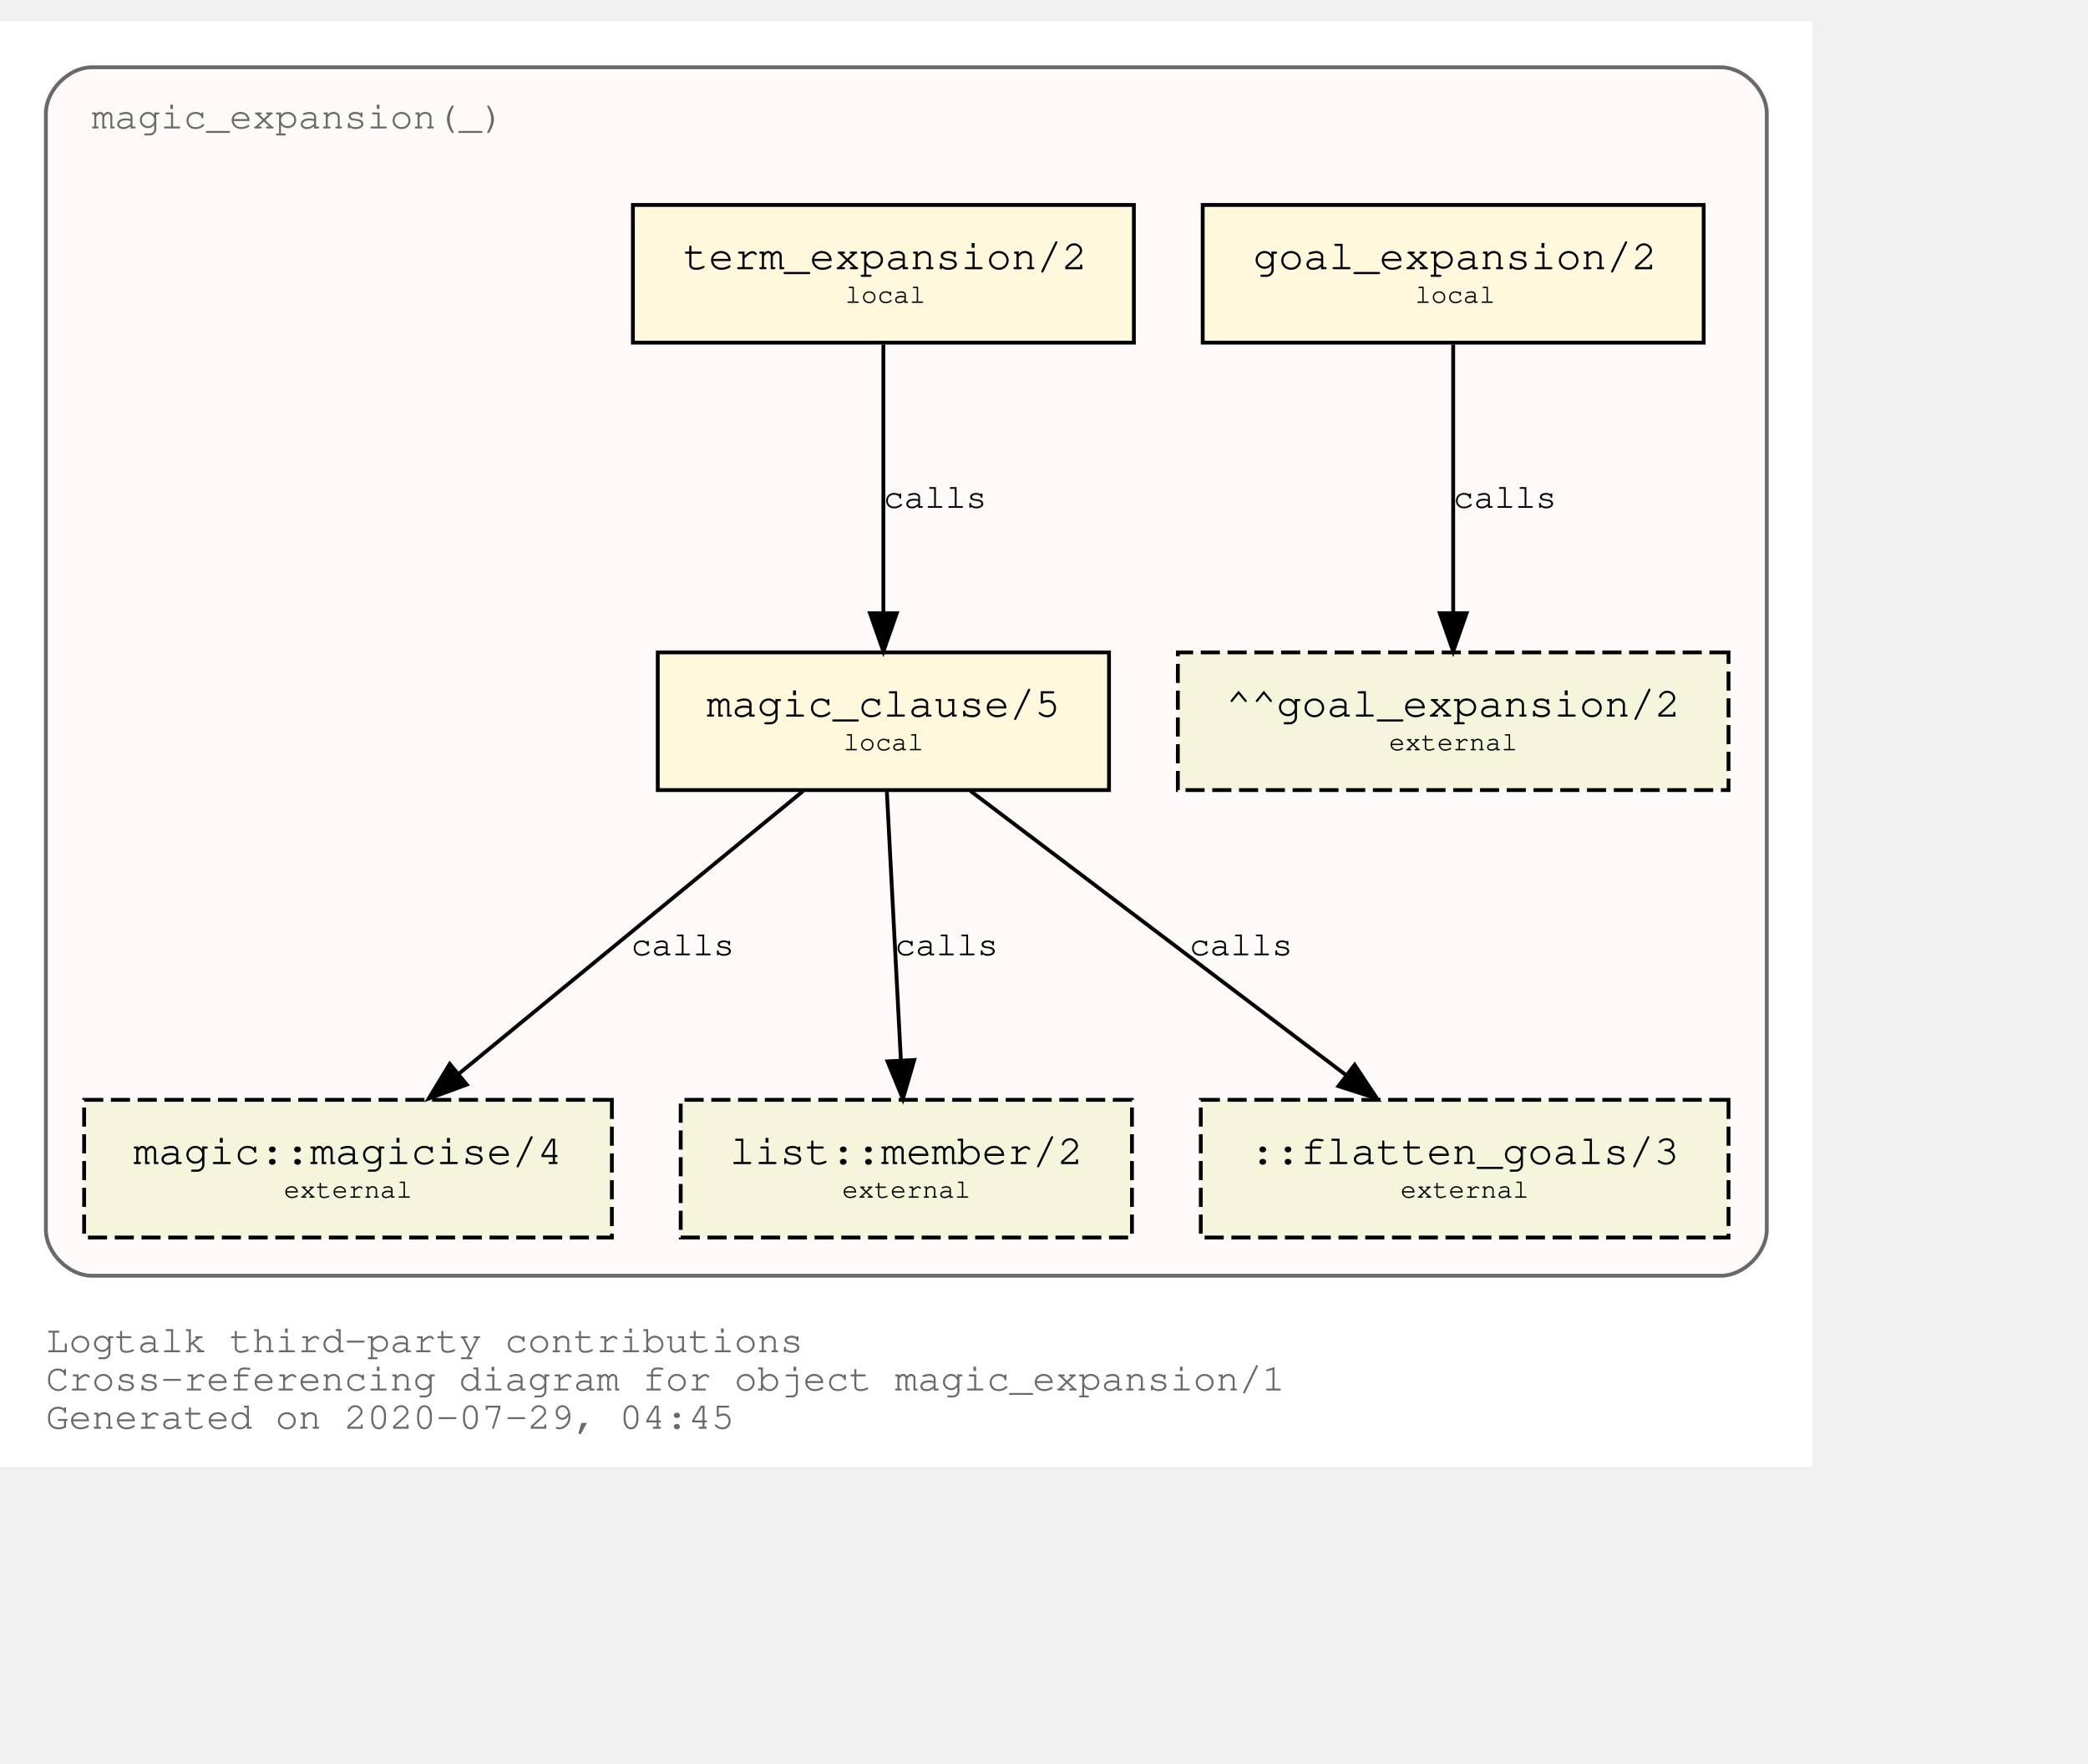
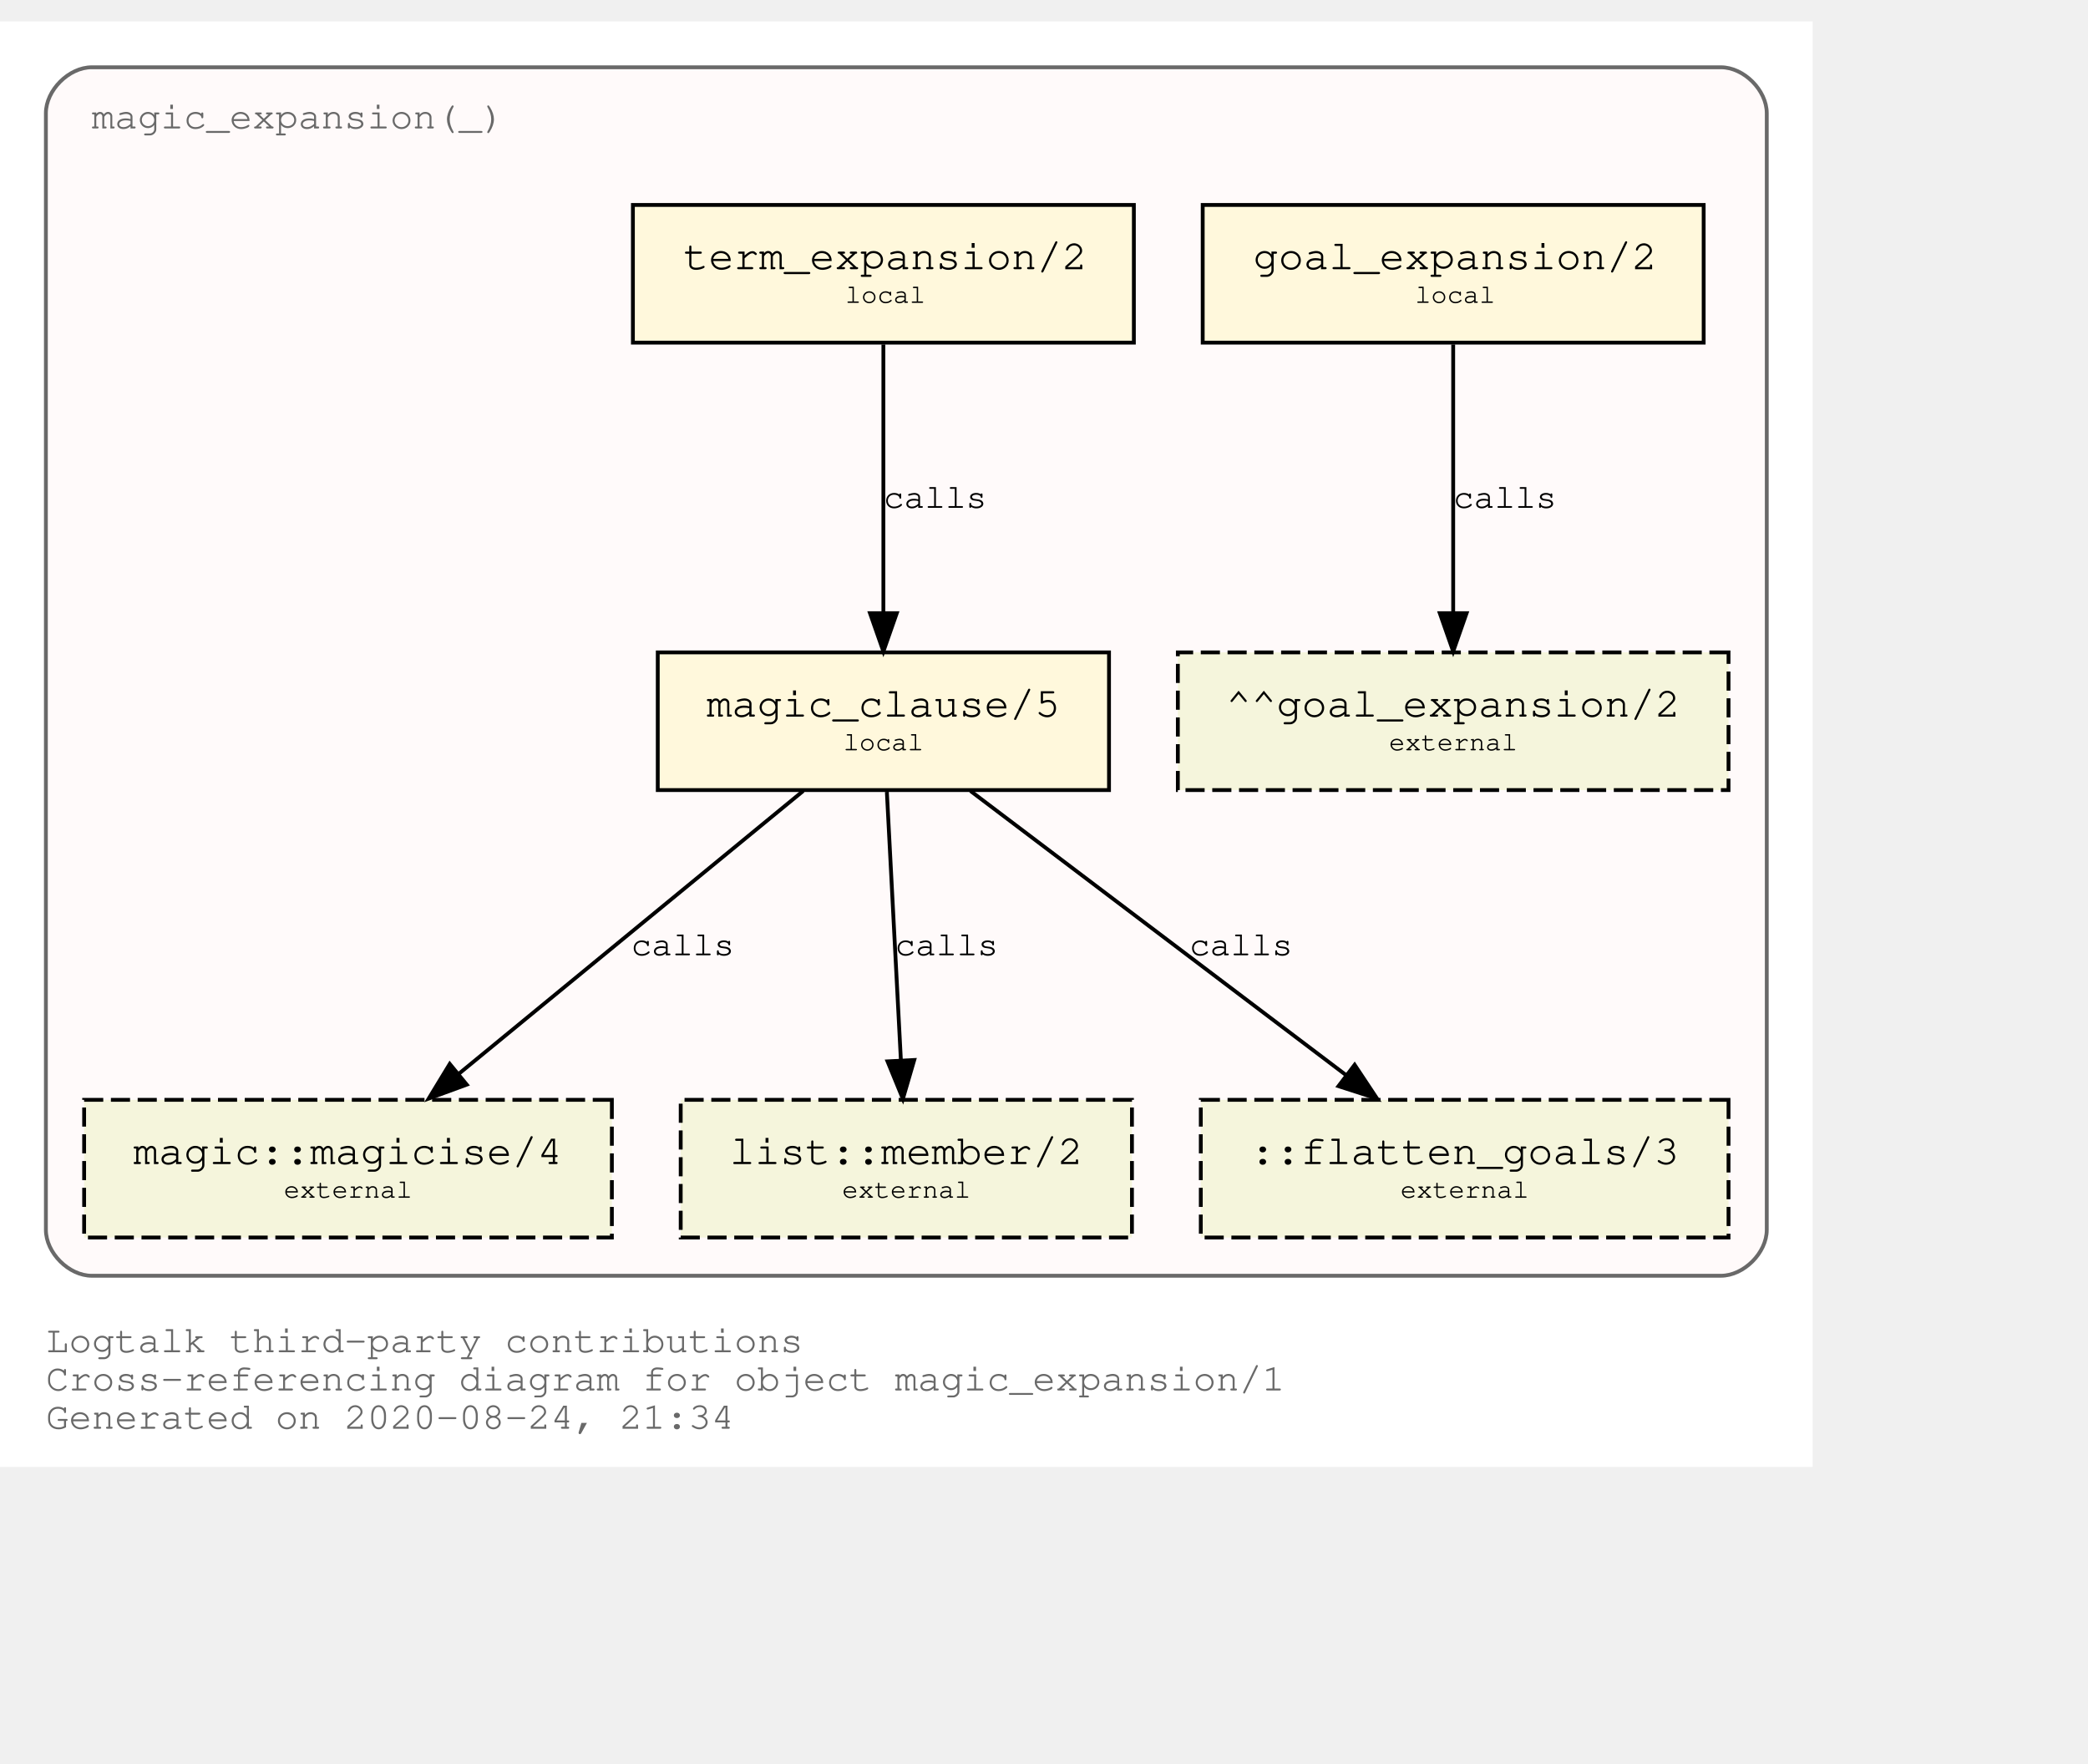
<svg xmlns="http://www.w3.org/2000/svg" xmlns:xlink="http://www.w3.org/1999/xlink" width="618pt" height="522pt" viewBox="72.00 72.00 546.00 450.00">
  <g id="graph0" class="graph" transform="scale(1 1) rotate(0) translate(76 446)">
    <polygon fill="white" stroke="transparent" points="-4,4 -4,-374 470,-374 470,4 -4,4" />
    <text text-anchor="start" x="8" y="-26" font-family="Courier,monospace" font-size="10.00" fill="dimgray">Logtalk third-party contributions</text>
    <text text-anchor="start" x="8" y="-16" font-family="Courier,monospace" font-size="10.00" fill="dimgray">Cross-referencing diagram for object magic_expansion/1</text>
-     <text text-anchor="start" x="8" y="-6" font-family="Courier,monospace" font-size="10.00" fill="dimgray">Generated on 2020-07-29, 04:45</text>
+     <text text-anchor="start" x="8" y="-6" font-family="Courier,monospace" font-size="10.00" fill="dimgray">Generated on 2020-08-24, 21:34</text>
    <g id="clust1" class="cluster">
      <g id="a_clust1">
        <a xlink:title="magic_expansion(_)">
          <path fill="snow" stroke="dimgray" d="M20,-46C20,-46 446,-46 446,-46 452,-46 458,-52 458,-58 458,-58 458,-350 458,-350 458,-356 452,-362 446,-362 446,-362 20,-362 20,-362 14,-362 8,-356 8,-350 8,-350 8,-58 8,-58 8,-52 14,-46 20,-46" />
          <g id="a_clust1_0">
-             <a xlink:href="https://github.com/LogtalkDotOrg/logtalk3/tree/1ff4c545ff27d7aa9a06c6eb4d77a5c8c6cf605b/contributions/verdi_neruda/magic_expansion.lgt" xlink:title="https://github.com/LogtalkDotOrg/logtalk3/tree/1ff4c545ff27d7aa9a06c6eb4d77a5c8c6cf605b/contributions/verdi_neruda/magic_expansion.lgt">
+             <a xlink:href="https://github.com/LogtalkDotOrg/logtalk3/tree/2deeb8e41df8502564cb7e76d7927b743dda0226/contributions/verdi_neruda/magic_expansion.lgt" xlink:title="https://github.com/LogtalkDotOrg/logtalk3/tree/2deeb8e41df8502564cb7e76d7927b743dda0226/contributions/verdi_neruda/magic_expansion.lgt">
              <text text-anchor="start" x="19.99" y="-346" font-family="Courier,monospace" font-size="10.00" fill="dimgray">magic_expansion(_)</text>
            </a>
          </g>
        </a>
      </g>
    </g>
    <g id="node1" class="node">
      <g id="a_node1">
-         <a xlink:href="https://github.com/LogtalkDotOrg/logtalk3/tree/1ff4c545ff27d7aa9a06c6eb4d77a5c8c6cf605b/contributions/verdi_neruda/magic_expansion.lgt#L17" xlink:title="https://github.com/LogtalkDotOrg/logtalk3/tree/1ff4c545ff27d7aa9a06c6eb4d77a5c8c6cf605b/contributions/verdi_neruda/magic_expansion.lgt#L17">
+         <a xlink:href="https://github.com/LogtalkDotOrg/logtalk3/tree/2deeb8e41df8502564cb7e76d7927b743dda0226/contributions/verdi_neruda/magic_expansion.lgt#L17" xlink:title="https://github.com/LogtalkDotOrg/logtalk3/tree/2deeb8e41df8502564cb7e76d7927b743dda0226/contributions/verdi_neruda/magic_expansion.lgt#L17">
          <polygon fill="cornsilk" stroke="black" points="441.5,-326 310.5,-326 310.5,-290 441.5,-290 441.5,-326" />
          <text text-anchor="start" x="318.8" y="-309.8" font-family="Courier,monospace" font-size="9.00"> </text>
          <text text-anchor="start" x="323.69" y="-309.2" font-family="Courier,monospace" font-size="11.00">goal_expansion/2</text>
          <text text-anchor="start" x="428.8" y="-309.8" font-family="Courier,monospace" font-size="9.00"> </text>
          <text text-anchor="start" x="318.8" y="-299.8" font-family="Courier,monospace" font-size="9.00"> </text>
          <text text-anchor="start" x="366" y="-300.4" font-family="Courier,monospace" font-size="7.00">local</text>
          <text text-anchor="start" x="428.8" y="-299.8" font-family="Courier,monospace" font-size="9.00"> </text>
        </a>
      </g>
    </g>
    <g id="node7" class="node">
      <polygon fill="beige" stroke="black" stroke-dasharray="5,2" points="448,-209 304,-209 304,-173 448,-173 448,-209" />
      <text text-anchor="start" x="311.8" y="-192.8" font-family="Courier,monospace" font-size="9.00"> </text>
      <text text-anchor="start" x="316.59" y="-192.2" font-family="Courier,monospace" font-size="11.00">^^goal_expansion/2</text>
      <text text-anchor="start" x="434.8" y="-192.8" font-family="Courier,monospace" font-size="9.00"> </text>
      <text text-anchor="start" x="311.8" y="-182.8" font-family="Courier,monospace" font-size="9.00"> </text>
      <text text-anchor="start" x="359.2" y="-183.4" font-family="Courier,monospace" font-size="7.00">external</text>
      <text text-anchor="start" x="434.8" y="-182.8" font-family="Courier,monospace" font-size="9.00"> </text>
    </g>
    <g id="edge3" class="edge">
      <g id="a_edge3">
-         <a xlink:href="https://github.com/LogtalkDotOrg/logtalk3/tree/1ff4c545ff27d7aa9a06c6eb4d77a5c8c6cf605b/contributions/verdi_neruda/magic_expansion.lgt#L17" xlink:title="calls">
+         <a xlink:href="https://github.com/LogtalkDotOrg/logtalk3/tree/2deeb8e41df8502564cb7e76d7927b743dda0226/contributions/verdi_neruda/magic_expansion.lgt#L17" xlink:title="calls">
          <path fill="none" stroke="black" d="M376,-289.53C376,-270.94 376,-241.24 376,-219.5" />
          <polygon fill="black" stroke="black" points="379.5,-219.25 376,-209.25 372.5,-219.25 379.5,-219.25" />
        </a>
      </g>
      <g id="a_edge3-label">
-         <a xlink:href="https://github.com/LogtalkDotOrg/logtalk3/tree/1ff4c545ff27d7aa9a06c6eb4d77a5c8c6cf605b/contributions/verdi_neruda/magic_expansion.lgt#L17" xlink:title="https://github.com/LogtalkDotOrg/logtalk3/tree/1ff4c545ff27d7aa9a06c6eb4d77a5c8c6cf605b/contributions/verdi_neruda/magic_expansion.lgt#L17">
+         <a xlink:href="https://github.com/LogtalkDotOrg/logtalk3/tree/2deeb8e41df8502564cb7e76d7927b743dda0226/contributions/verdi_neruda/magic_expansion.lgt#L17" xlink:title="https://github.com/LogtalkDotOrg/logtalk3/tree/2deeb8e41df8502564cb7e76d7927b743dda0226/contributions/verdi_neruda/magic_expansion.lgt#L17">
          <text text-anchor="start" x="376" y="-246.8" font-family="Courier,monospace" font-size="9.00">calls</text>
        </a>
      </g>
    </g>
    <g id="node2" class="node">
      <g id="a_node2">
-         <a xlink:href="https://github.com/LogtalkDotOrg/logtalk3/tree/1ff4c545ff27d7aa9a06c6eb4d77a5c8c6cf605b/contributions/verdi_neruda/magic_expansion.lgt#L20" xlink:title="https://github.com/LogtalkDotOrg/logtalk3/tree/1ff4c545ff27d7aa9a06c6eb4d77a5c8c6cf605b/contributions/verdi_neruda/magic_expansion.lgt#L20">
+         <a xlink:href="https://github.com/LogtalkDotOrg/logtalk3/tree/2deeb8e41df8502564cb7e76d7927b743dda0226/contributions/verdi_neruda/magic_expansion.lgt#L20" xlink:title="https://github.com/LogtalkDotOrg/logtalk3/tree/2deeb8e41df8502564cb7e76d7927b743dda0226/contributions/verdi_neruda/magic_expansion.lgt#L20">
          <polygon fill="cornsilk" stroke="black" points="292.5,-326 161.5,-326 161.5,-290 292.5,-290 292.5,-326" />
          <text text-anchor="start" x="169.8" y="-309.8" font-family="Courier,monospace" font-size="9.00"> </text>
          <text text-anchor="start" x="174.69" y="-309.2" font-family="Courier,monospace" font-size="11.00">term_expansion/2</text>
          <text text-anchor="start" x="279.8" y="-309.8" font-family="Courier,monospace" font-size="9.00"> </text>
          <text text-anchor="start" x="169.8" y="-299.8" font-family="Courier,monospace" font-size="9.00"> </text>
          <text text-anchor="start" x="217" y="-300.4" font-family="Courier,monospace" font-size="7.00">local</text>
          <text text-anchor="start" x="279.8" y="-299.8" font-family="Courier,monospace" font-size="9.00"> </text>
        </a>
      </g>
    </g>
    <g id="node3" class="node">
      <g id="a_node3">
-         <a xlink:href="https://github.com/LogtalkDotOrg/logtalk3/tree/1ff4c545ff27d7aa9a06c6eb4d77a5c8c6cf605b/contributions/verdi_neruda/magic_expansion.lgt#L27" xlink:title="https://github.com/LogtalkDotOrg/logtalk3/tree/1ff4c545ff27d7aa9a06c6eb4d77a5c8c6cf605b/contributions/verdi_neruda/magic_expansion.lgt#L27">
+         <a xlink:href="https://github.com/LogtalkDotOrg/logtalk3/tree/2deeb8e41df8502564cb7e76d7927b743dda0226/contributions/verdi_neruda/magic_expansion.lgt#L27" xlink:title="https://github.com/LogtalkDotOrg/logtalk3/tree/2deeb8e41df8502564cb7e76d7927b743dda0226/contributions/verdi_neruda/magic_expansion.lgt#L27">
          <polygon fill="cornsilk" stroke="black" points="286,-209 168,-209 168,-173 286,-173 286,-209" />
          <text text-anchor="start" x="175.8" y="-192.8" font-family="Courier,monospace" font-size="9.00"> </text>
          <text text-anchor="start" x="180.79" y="-192.2" font-family="Courier,monospace" font-size="11.00">magic_clause/5</text>
          <text text-anchor="start" x="272.8" y="-192.8" font-family="Courier,monospace" font-size="9.00"> </text>
          <text text-anchor="start" x="175.8" y="-182.8" font-family="Courier,monospace" font-size="9.00"> </text>
          <text text-anchor="start" x="216.5" y="-183.4" font-family="Courier,monospace" font-size="7.00">local</text>
          <text text-anchor="start" x="272.8" y="-182.8" font-family="Courier,monospace" font-size="9.00"> </text>
        </a>
      </g>
    </g>
    <g id="edge1" class="edge">
      <g id="a_edge1">
-         <a xlink:href="https://github.com/LogtalkDotOrg/logtalk3/tree/1ff4c545ff27d7aa9a06c6eb4d77a5c8c6cf605b/contributions/verdi_neruda/magic_expansion.lgt#L20" xlink:title="calls">
+         <a xlink:href="https://github.com/LogtalkDotOrg/logtalk3/tree/2deeb8e41df8502564cb7e76d7927b743dda0226/contributions/verdi_neruda/magic_expansion.lgt#L20" xlink:title="calls">
          <path fill="none" stroke="black" d="M227,-289.53C227,-270.94 227,-241.24 227,-219.5" />
          <polygon fill="black" stroke="black" points="230.5,-219.25 227,-209.25 223.5,-219.25 230.5,-219.25" />
        </a>
      </g>
      <g id="a_edge1-label">
-         <a xlink:href="https://github.com/LogtalkDotOrg/logtalk3/tree/1ff4c545ff27d7aa9a06c6eb4d77a5c8c6cf605b/contributions/verdi_neruda/magic_expansion.lgt#L20" xlink:title="https://github.com/LogtalkDotOrg/logtalk3/tree/1ff4c545ff27d7aa9a06c6eb4d77a5c8c6cf605b/contributions/verdi_neruda/magic_expansion.lgt#L20">
+         <a xlink:href="https://github.com/LogtalkDotOrg/logtalk3/tree/2deeb8e41df8502564cb7e76d7927b743dda0226/contributions/verdi_neruda/magic_expansion.lgt#L20" xlink:title="https://github.com/LogtalkDotOrg/logtalk3/tree/2deeb8e41df8502564cb7e76d7927b743dda0226/contributions/verdi_neruda/magic_expansion.lgt#L20">
          <text text-anchor="start" x="227" y="-246.8" font-family="Courier,monospace" font-size="9.00">calls</text>
        </a>
      </g>
    </g>
    <g id="node4" class="node">
      <g id="a_node4">
        <a xlink:href="https://logtalk.org/library/magic_0.html#magicise/4" xlink:title="https://logtalk.org/library/magic_0.html#magicise/4">
          <polygon fill="beige" stroke="black" stroke-dasharray="5,2" points="156,-92 18,-92 18,-56 156,-56 156,-92" />
          <text text-anchor="start" x="25.8" y="-75.8" font-family="Courier,monospace" font-size="9.00"> </text>
          <text text-anchor="start" x="30.89" y="-75.2" font-family="Courier,monospace" font-size="11.00">magic::magicise/4</text>
          <text text-anchor="start" x="142.8" y="-75.8" font-family="Courier,monospace" font-size="9.00"> </text>
          <text text-anchor="start" x="25.8" y="-65.8" font-family="Courier,monospace" font-size="9.00"> </text>
          <text text-anchor="start" x="70.2" y="-66.4" font-family="Courier,monospace" font-size="7.00">external</text>
          <text text-anchor="start" x="142.8" y="-65.8" font-family="Courier,monospace" font-size="9.00"> </text>
        </a>
      </g>
    </g>
    <g id="edge4" class="edge">
      <g id="a_edge4">
-         <a xlink:href="https://github.com/LogtalkDotOrg/logtalk3/tree/1ff4c545ff27d7aa9a06c6eb4d77a5c8c6cf605b/contributions/verdi_neruda/magic_expansion.lgt#L27" xlink:title="calls">
+         <a xlink:href="https://github.com/LogtalkDotOrg/logtalk3/tree/2deeb8e41df8502564cb7e76d7927b743dda0226/contributions/verdi_neruda/magic_expansion.lgt#L27" xlink:title="calls">
          <path fill="none" stroke="black" d="M206.04,-172.78C182.12,-153.14 142.85,-120.88 116,-98.83" />
          <polygon fill="black" stroke="black" points="118.05,-95.98 108.1,-92.33 113.61,-101.39 118.05,-95.98" />
        </a>
      </g>
      <g id="a_edge4-label">
-         <a xlink:href="https://github.com/LogtalkDotOrg/logtalk3/tree/1ff4c545ff27d7aa9a06c6eb4d77a5c8c6cf605b/contributions/verdi_neruda/magic_expansion.lgt#L27" xlink:title="https://github.com/LogtalkDotOrg/logtalk3/tree/1ff4c545ff27d7aa9a06c6eb4d77a5c8c6cf605b/contributions/verdi_neruda/magic_expansion.lgt#L27">
+         <a xlink:href="https://github.com/LogtalkDotOrg/logtalk3/tree/2deeb8e41df8502564cb7e76d7927b743dda0226/contributions/verdi_neruda/magic_expansion.lgt#L27" xlink:title="https://github.com/LogtalkDotOrg/logtalk3/tree/2deeb8e41df8502564cb7e76d7927b743dda0226/contributions/verdi_neruda/magic_expansion.lgt#L27">
          <text text-anchor="start" x="161" y="-129.8" font-family="Courier,monospace" font-size="9.00">calls</text>
        </a>
      </g>
    </g>
    <g id="node5" class="node">
      <g id="a_node5">
        <a xlink:href="https://logtalk.org/library/listp_0.html#member/2" xlink:title="https://logtalk.org/library/listp_0.html#member/2">
          <polygon fill="beige" stroke="black" stroke-dasharray="5,2" points="292,-92 174,-92 174,-56 292,-56 292,-92" />
          <text text-anchor="start" x="181.8" y="-75.8" font-family="Courier,monospace" font-size="9.00"> </text>
          <text text-anchor="start" x="186.79" y="-75.2" font-family="Courier,monospace" font-size="11.00">list::member/2</text>
          <text text-anchor="start" x="278.8" y="-75.8" font-family="Courier,monospace" font-size="9.00"> </text>
          <text text-anchor="start" x="181.8" y="-65.8" font-family="Courier,monospace" font-size="9.00"> </text>
          <text text-anchor="start" x="216.2" y="-66.4" font-family="Courier,monospace" font-size="7.00">external</text>
          <text text-anchor="start" x="278.8" y="-65.8" font-family="Courier,monospace" font-size="9.00"> </text>
        </a>
      </g>
    </g>
    <g id="edge5" class="edge">
      <g id="a_edge5">
-         <a xlink:href="https://github.com/LogtalkDotOrg/logtalk3/tree/1ff4c545ff27d7aa9a06c6eb4d77a5c8c6cf605b/contributions/verdi_neruda/magic_expansion.lgt#L27" xlink:title="calls">
+         <a xlink:href="https://github.com/LogtalkDotOrg/logtalk3/tree/2deeb8e41df8502564cb7e76d7927b743dda0226/contributions/verdi_neruda/magic_expansion.lgt#L27" xlink:title="calls">
          <path fill="none" stroke="black" d="M227.91,-172.53C228.88,-153.94 230.43,-124.24 231.57,-102.5" />
          <polygon fill="black" stroke="black" points="235.07,-102.42 232.1,-92.25 228.08,-102.06 235.07,-102.42" />
        </a>
      </g>
      <g id="a_edge5-label">
-         <a xlink:href="https://github.com/LogtalkDotOrg/logtalk3/tree/1ff4c545ff27d7aa9a06c6eb4d77a5c8c6cf605b/contributions/verdi_neruda/magic_expansion.lgt#L27" xlink:title="https://github.com/LogtalkDotOrg/logtalk3/tree/1ff4c545ff27d7aa9a06c6eb4d77a5c8c6cf605b/contributions/verdi_neruda/magic_expansion.lgt#L27">
+         <a xlink:href="https://github.com/LogtalkDotOrg/logtalk3/tree/2deeb8e41df8502564cb7e76d7927b743dda0226/contributions/verdi_neruda/magic_expansion.lgt#L27" xlink:title="https://github.com/LogtalkDotOrg/logtalk3/tree/2deeb8e41df8502564cb7e76d7927b743dda0226/contributions/verdi_neruda/magic_expansion.lgt#L27">
          <text text-anchor="start" x="230" y="-129.8" font-family="Courier,monospace" font-size="9.00">calls</text>
        </a>
      </g>
    </g>
    <g id="node6" class="node">
      <polygon fill="beige" stroke="black" stroke-dasharray="5,2" points="448,-92 310,-92 310,-56 448,-56 448,-92" />
      <text text-anchor="start" x="317.8" y="-75.8" font-family="Courier,monospace" font-size="9.00"> </text>
      <text text-anchor="start" x="322.89" y="-75.2" font-family="Courier,monospace" font-size="11.00">::flatten_goals/3</text>
      <text text-anchor="start" x="434.8" y="-75.8" font-family="Courier,monospace" font-size="9.00"> </text>
      <text text-anchor="start" x="317.8" y="-65.8" font-family="Courier,monospace" font-size="9.00"> </text>
      <text text-anchor="start" x="362.2" y="-66.4" font-family="Courier,monospace" font-size="7.00">external</text>
      <text text-anchor="start" x="434.8" y="-65.8" font-family="Courier,monospace" font-size="9.00"> </text>
    </g>
    <g id="edge2" class="edge">
      <g id="a_edge2">
-         <a xlink:href="https://github.com/LogtalkDotOrg/logtalk3/tree/1ff4c545ff27d7aa9a06c6eb4d77a5c8c6cf605b/contributions/verdi_neruda/magic_expansion.lgt#L27" xlink:title="calls">
+         <a xlink:href="https://github.com/LogtalkDotOrg/logtalk3/tree/2deeb8e41df8502564cb7e76d7927b743dda0226/contributions/verdi_neruda/magic_expansion.lgt#L27" xlink:title="calls">
          <path fill="none" stroke="black" d="M249.76,-172.78C275.84,-153.05 318.73,-120.6 347.89,-98.54" />
          <polygon fill="black" stroke="black" points="350.23,-101.16 356.09,-92.33 346,-95.58 350.23,-101.16" />
        </a>
      </g>
      <g id="a_edge2-label">
-         <a xlink:href="https://github.com/LogtalkDotOrg/logtalk3/tree/1ff4c545ff27d7aa9a06c6eb4d77a5c8c6cf605b/contributions/verdi_neruda/magic_expansion.lgt#L27" xlink:title="https://github.com/LogtalkDotOrg/logtalk3/tree/1ff4c545ff27d7aa9a06c6eb4d77a5c8c6cf605b/contributions/verdi_neruda/magic_expansion.lgt#L27">
+         <a xlink:href="https://github.com/LogtalkDotOrg/logtalk3/tree/2deeb8e41df8502564cb7e76d7927b743dda0226/contributions/verdi_neruda/magic_expansion.lgt#L27" xlink:title="https://github.com/LogtalkDotOrg/logtalk3/tree/2deeb8e41df8502564cb7e76d7927b743dda0226/contributions/verdi_neruda/magic_expansion.lgt#L27">
          <text text-anchor="start" x="307" y="-129.8" font-family="Courier,monospace" font-size="9.00">calls</text>
        </a>
      </g>
    </g>
  </g>
</svg>
